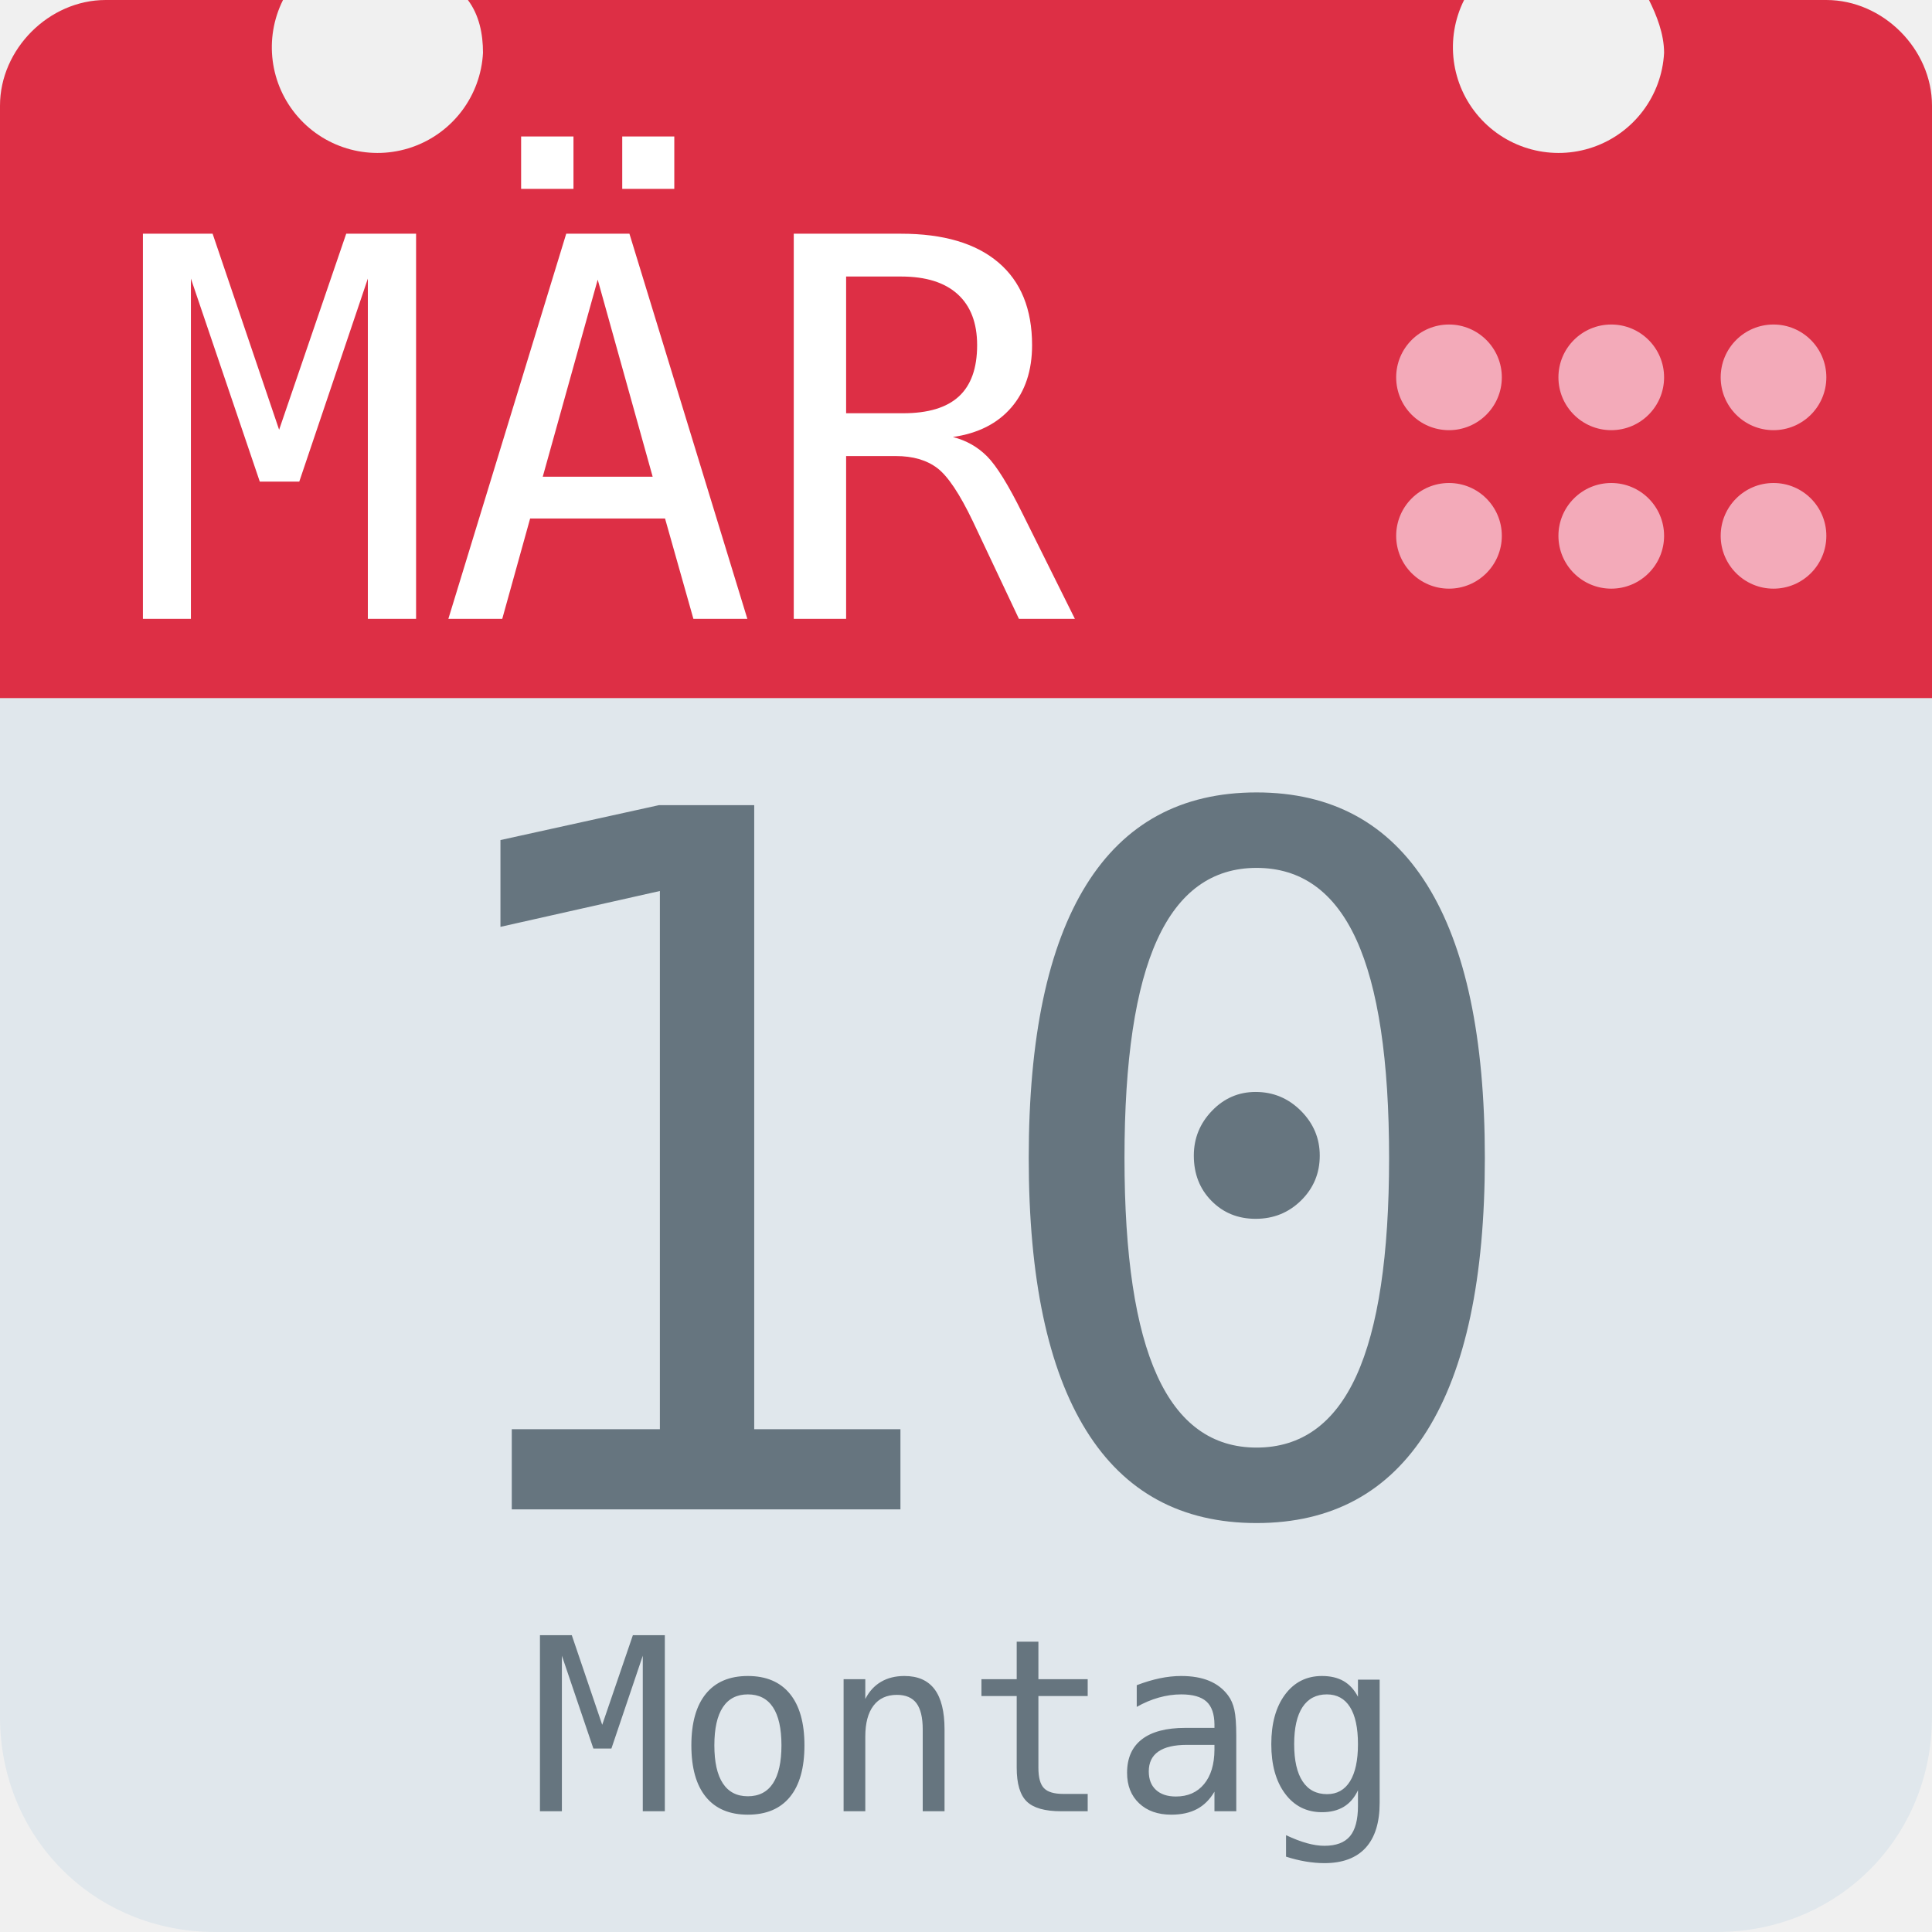
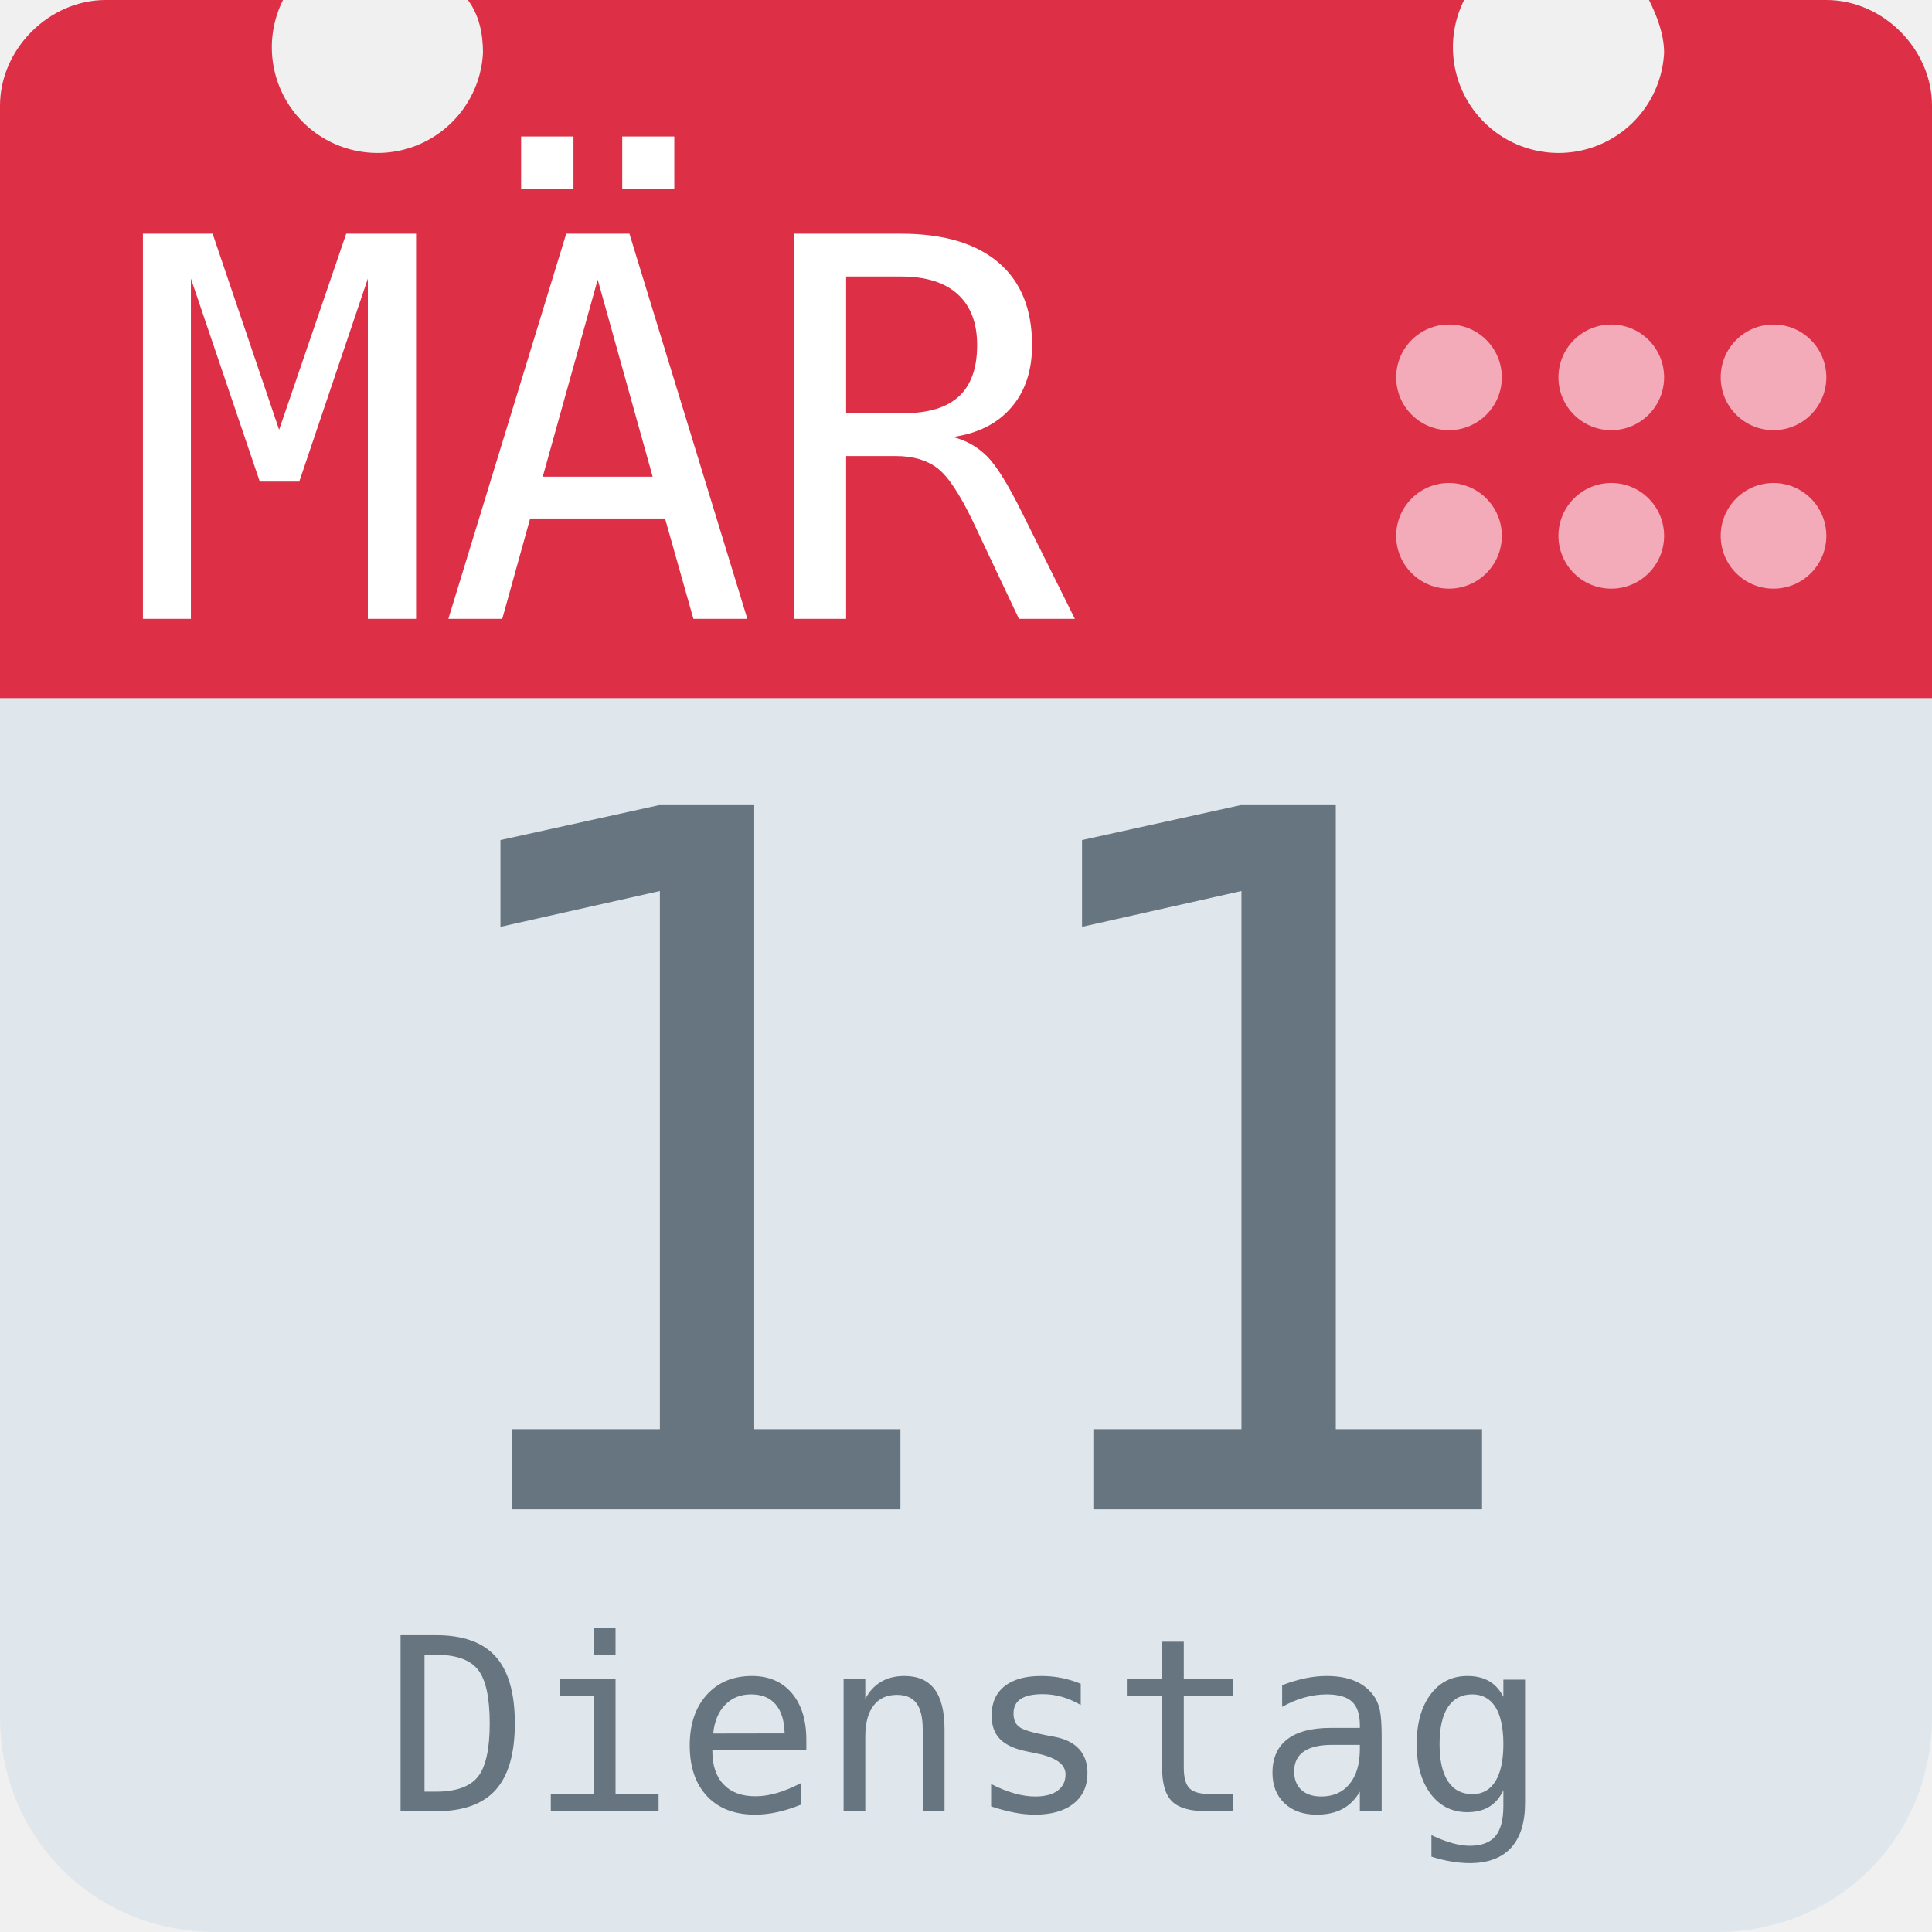
<svg xmlns="http://www.w3.org/2000/svg" aria-label="Calendar" role="img" viewBox="0 0 512 512">
  <path d="M512 455c0 32-25 57-57 57H57c-32 0-57-25-57-57V128c0-31 25-57 57-57h398c32 0 57 26 57 57z" fill="#e0e7ec" />
  <path d="M484 0h-47c2 4 4 9 4 14a28 28 0 1 1-53-14H124c3 4 4 9 4 14A28 28 0 1 1 75 0H28C13 0 0 13 0 28v157h512V28c0-15-13-28-28-28z" fill="#dd2f45" />
  <g fill="#f3aab9">
    <circle cx="470" cy="142" r="14" />
    <circle cx="470" cy="100" r="14" />
    <circle cx="427" cy="142" r="14" />
    <circle cx="427" cy="100" r="14" />
    <circle cx="384" cy="142" r="14" />
    <circle cx="384" cy="100" r="14" />
  </g>
  <text id="month" x="32" y="164" fill="#fff" font-family="monospace" font-size="140px" style="text-anchor: left">MÄR</text>
-   <text id="day" x="256" y="400" fill="#66757f" font-family="monospace" font-size="256px" style="text-anchor: middle">10</text>
-   <text id="weekday" x="256" y="480" fill="#66757f" font-family="monospace" font-size="64px" style="text-anchor: middle">Montag</text>
+   <text id="day" x="256" y="400" fill="#66757f" font-family="monospace" font-size="256px" style="text-anchor: middle">11</text>
+   <text id="weekday" x="256" y="480" fill="#66757f" font-family="monospace" font-size="64px" style="text-anchor: middle">Dienstag</text>
</svg>
